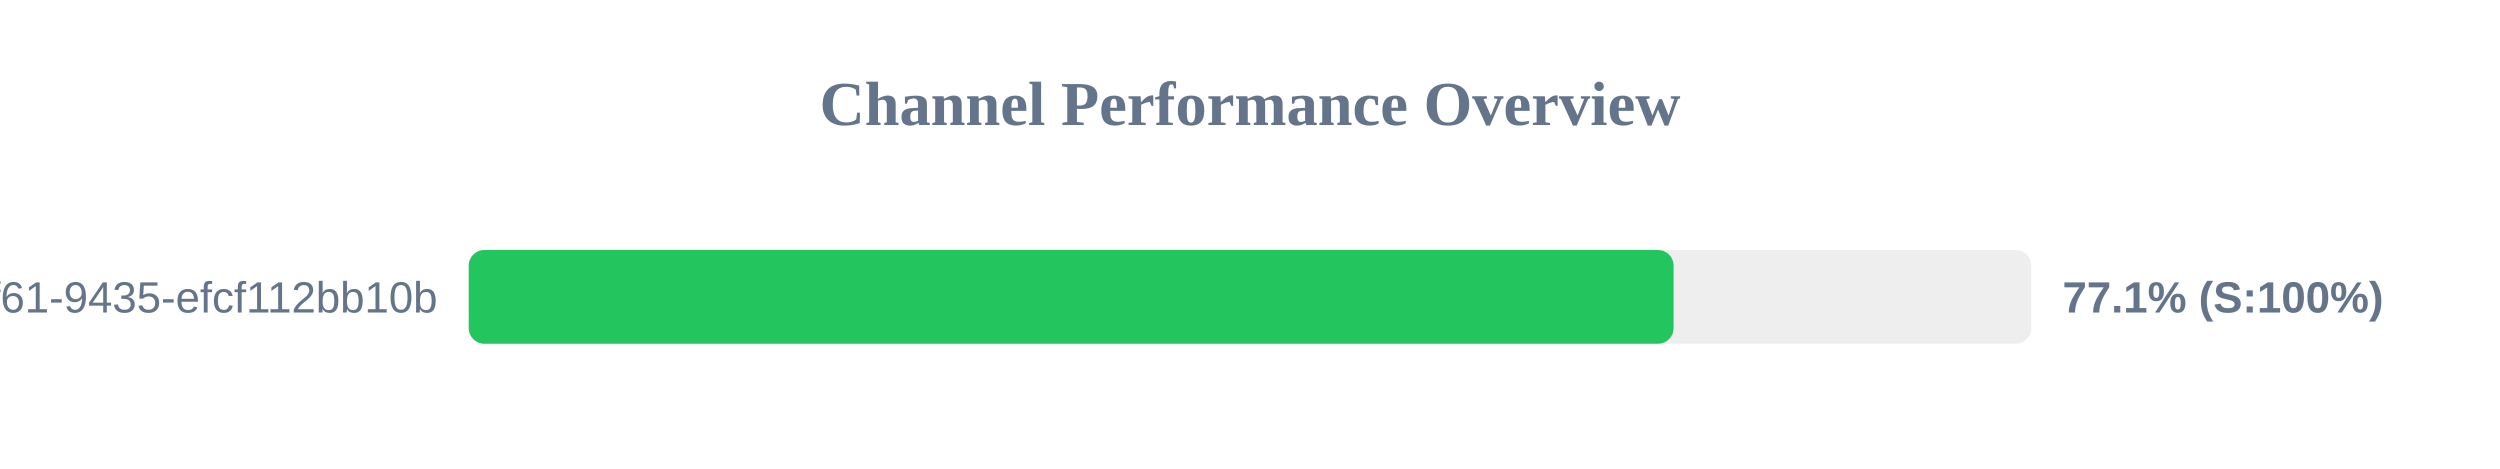
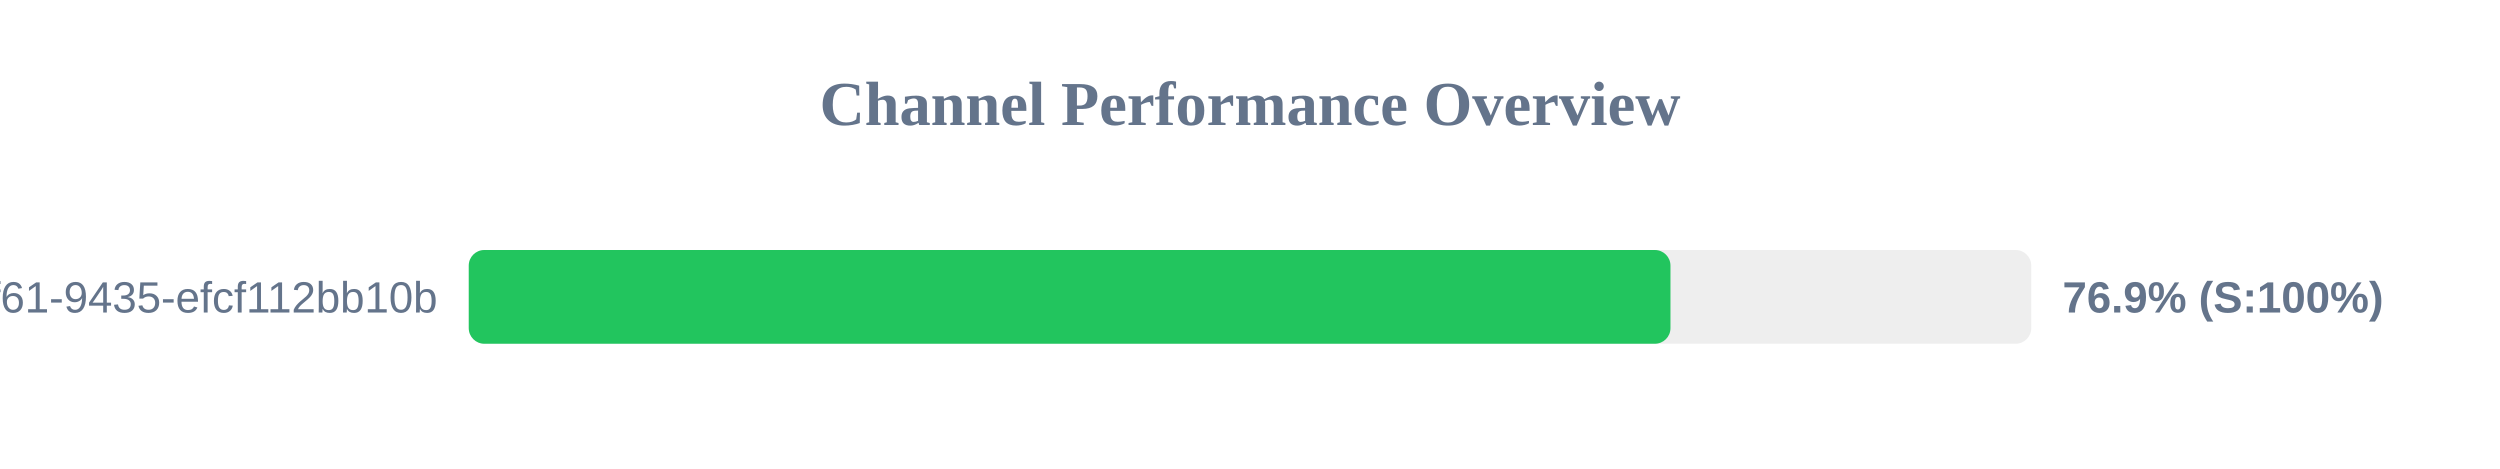
<svg xmlns="http://www.w3.org/2000/svg" width="800" height="150" version="1.1">
  <style>
        .row { font: 14px Arial; fill: #64748b; }
        .score { font: bold 14px Arial; fill: #64748b; }
    </style>
  <text x="400" y="40" text-anchor="middle" font-size="20px" font-weight="bold" fill="#64748b">Channel Performance Overview</text>
  <rect x="150" y="80" width="500" height="30" fill="#eee" rx="5" />
-   <rect x="150" y="80" width="385.55" height="30" fill="#22c55e" rx="5" />
+   <rect x="150" y="80" width="384.55" height="30" fill="#22c55e" rx="5" />
  <text x="140" y="100" text-anchor="end" class="row">?uuid=07c122ad-50b2-4f61-9435-efcf112bb10b</text>
-   <text x="660" y="100" text-anchor="start" class="score">77.1% (S:100%)</text>
+   <text x="660" y="100" text-anchor="start" class="score">76.9% (S:100%)</text>
</svg>
